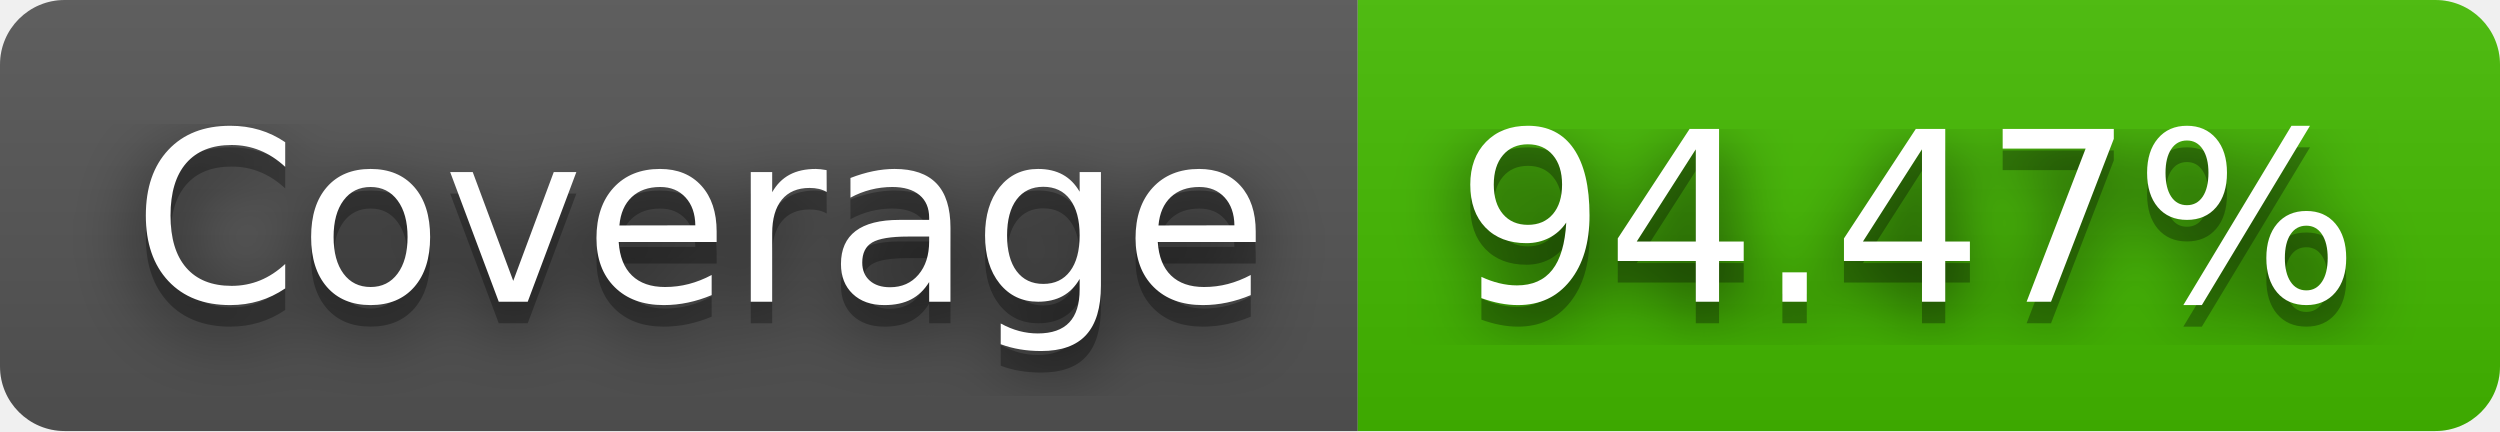
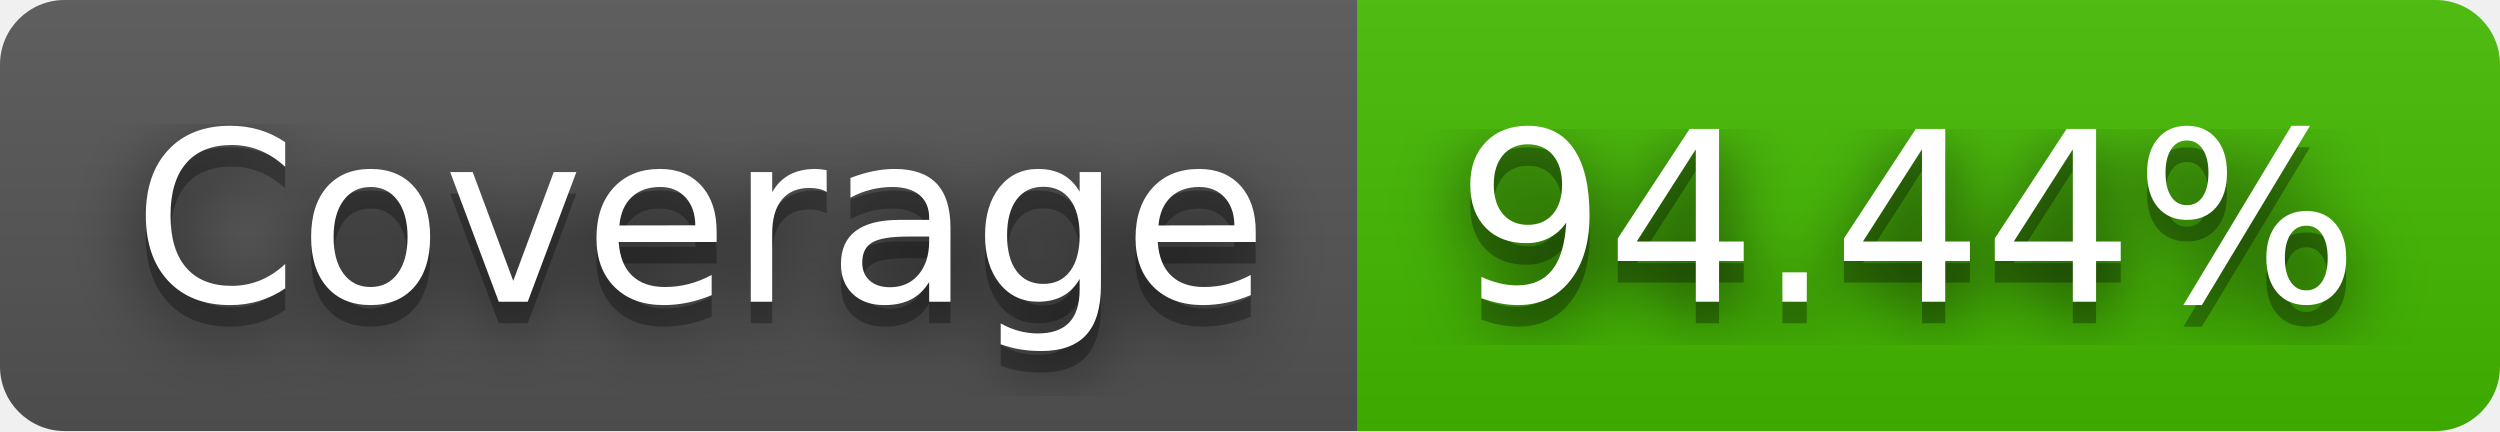
- <svg xmlns="http://www.w3.org/2000/svg" width="116" height="20" role="img" aria-label="Coverage: 94.47%">
+ <svg xmlns="http://www.w3.org/2000/svg" width="116" height="20" role="img" aria-label="Coverage: 94.44%">
  <filter id="blur">
    <feGaussianBlur in="SourceGraphic" stdDeviation="16" />
  </filter>
  <linearGradient id="s" x2="0" y2="100%">
    <stop offset="0" stop-color="#bbb" stop-opacity=".1" />
    <stop offset="1" stop-opacity=".1" />
  </linearGradient>
  <clipPath id="r">
    <rect width="116" height="20" rx="3" fill="#fff" />
  </clipPath>
  <g clip-path="url(#r)">
    <rect width="63" height="20" fill="#555" />
    <rect x="63" width="53" height="20" fill="#4b0" />
    <rect width="116" height="20" fill="url(#s)" />
  </g>
  <g fill="#fff" text-anchor="middle" font-family="Verdana,Geneva,DejaVu Sans,sans-serif" text-rendering="geometricPrecision" font-size="110">
    <text aria-hidden="true" x="325" y="150" fill="#010101" fill-opacity=".80" filter="url(#blur)" transform="scale(.1)" textLength="530">Coverage</text>
    <text aria-hidden="true" x="325" y="150" fill="#010101" fill-opacity=".3" transform="scale(.1)" textLength="530">Coverage</text>
    <text x="325" y="140" transform="scale(.1)" fill="#fff" textLength="530">Coverage</text>
-     <text aria-hidden="true" x="885" y="150" fill="#010101" fill-opacity=".80" filter="url(#blur)" transform="scale(.1)" textLength="430">94.47%</text>
-     <text aria-hidden="true" x="885" y="150" fill="#010101" fill-opacity=".3" transform="scale(.1)" textLength="430">94.47%</text>
-     <text x="885" y="140" transform="scale(.1)" fill="#fff" textLength="430">94.47%</text>
+     <text aria-hidden="true" x="885" y="150" fill="#010101" fill-opacity=".80" filter="url(#blur)" transform="scale(.1)" textLength="430">94.44%</text>
+     <text aria-hidden="true" x="885" y="150" fill="#010101" fill-opacity=".3" transform="scale(.1)" textLength="430">94.44%</text>
+     <text x="885" y="140" transform="scale(.1)" fill="#fff" textLength="430">94.44%</text>
  </g>
</svg>
